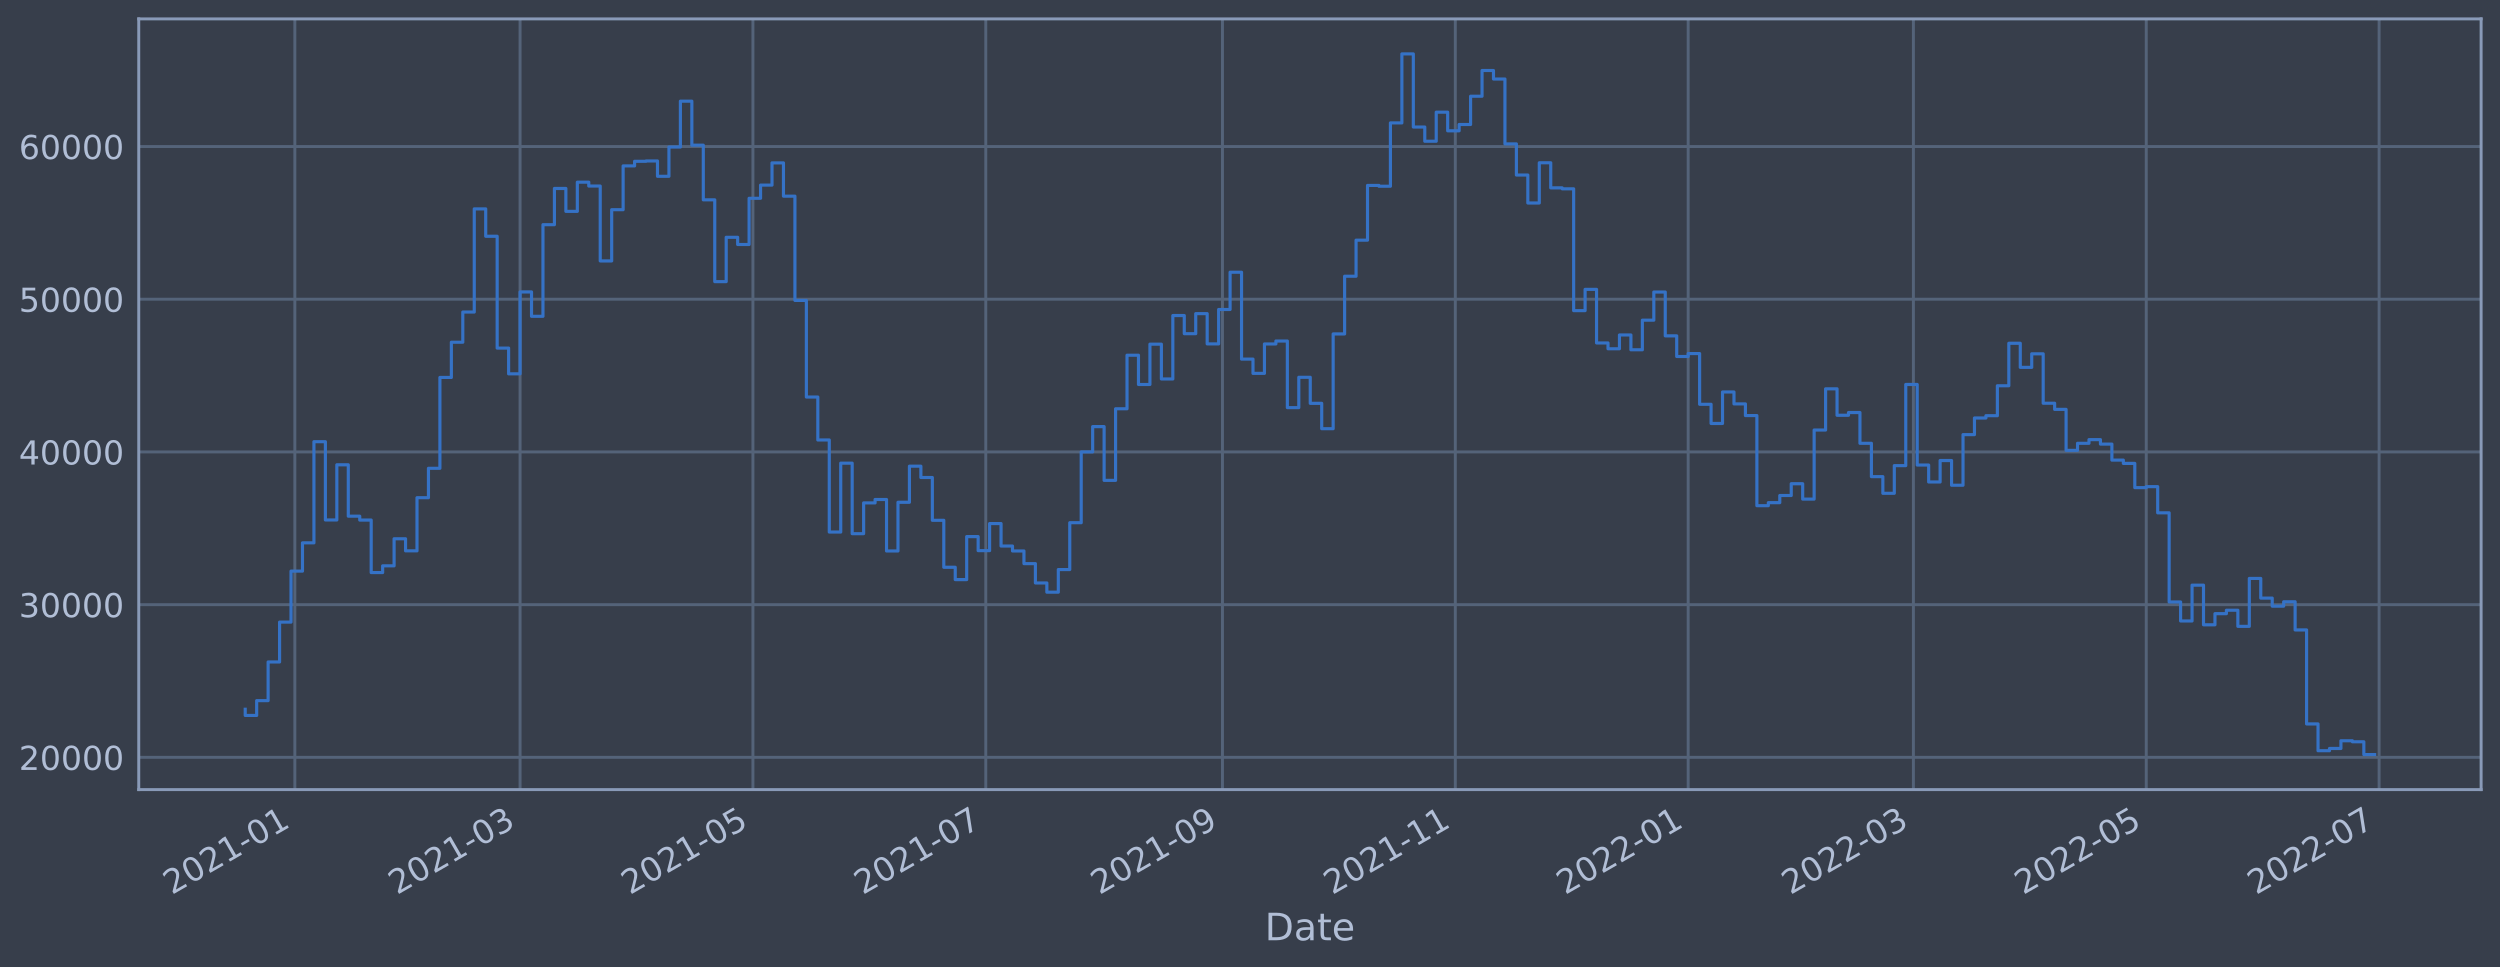
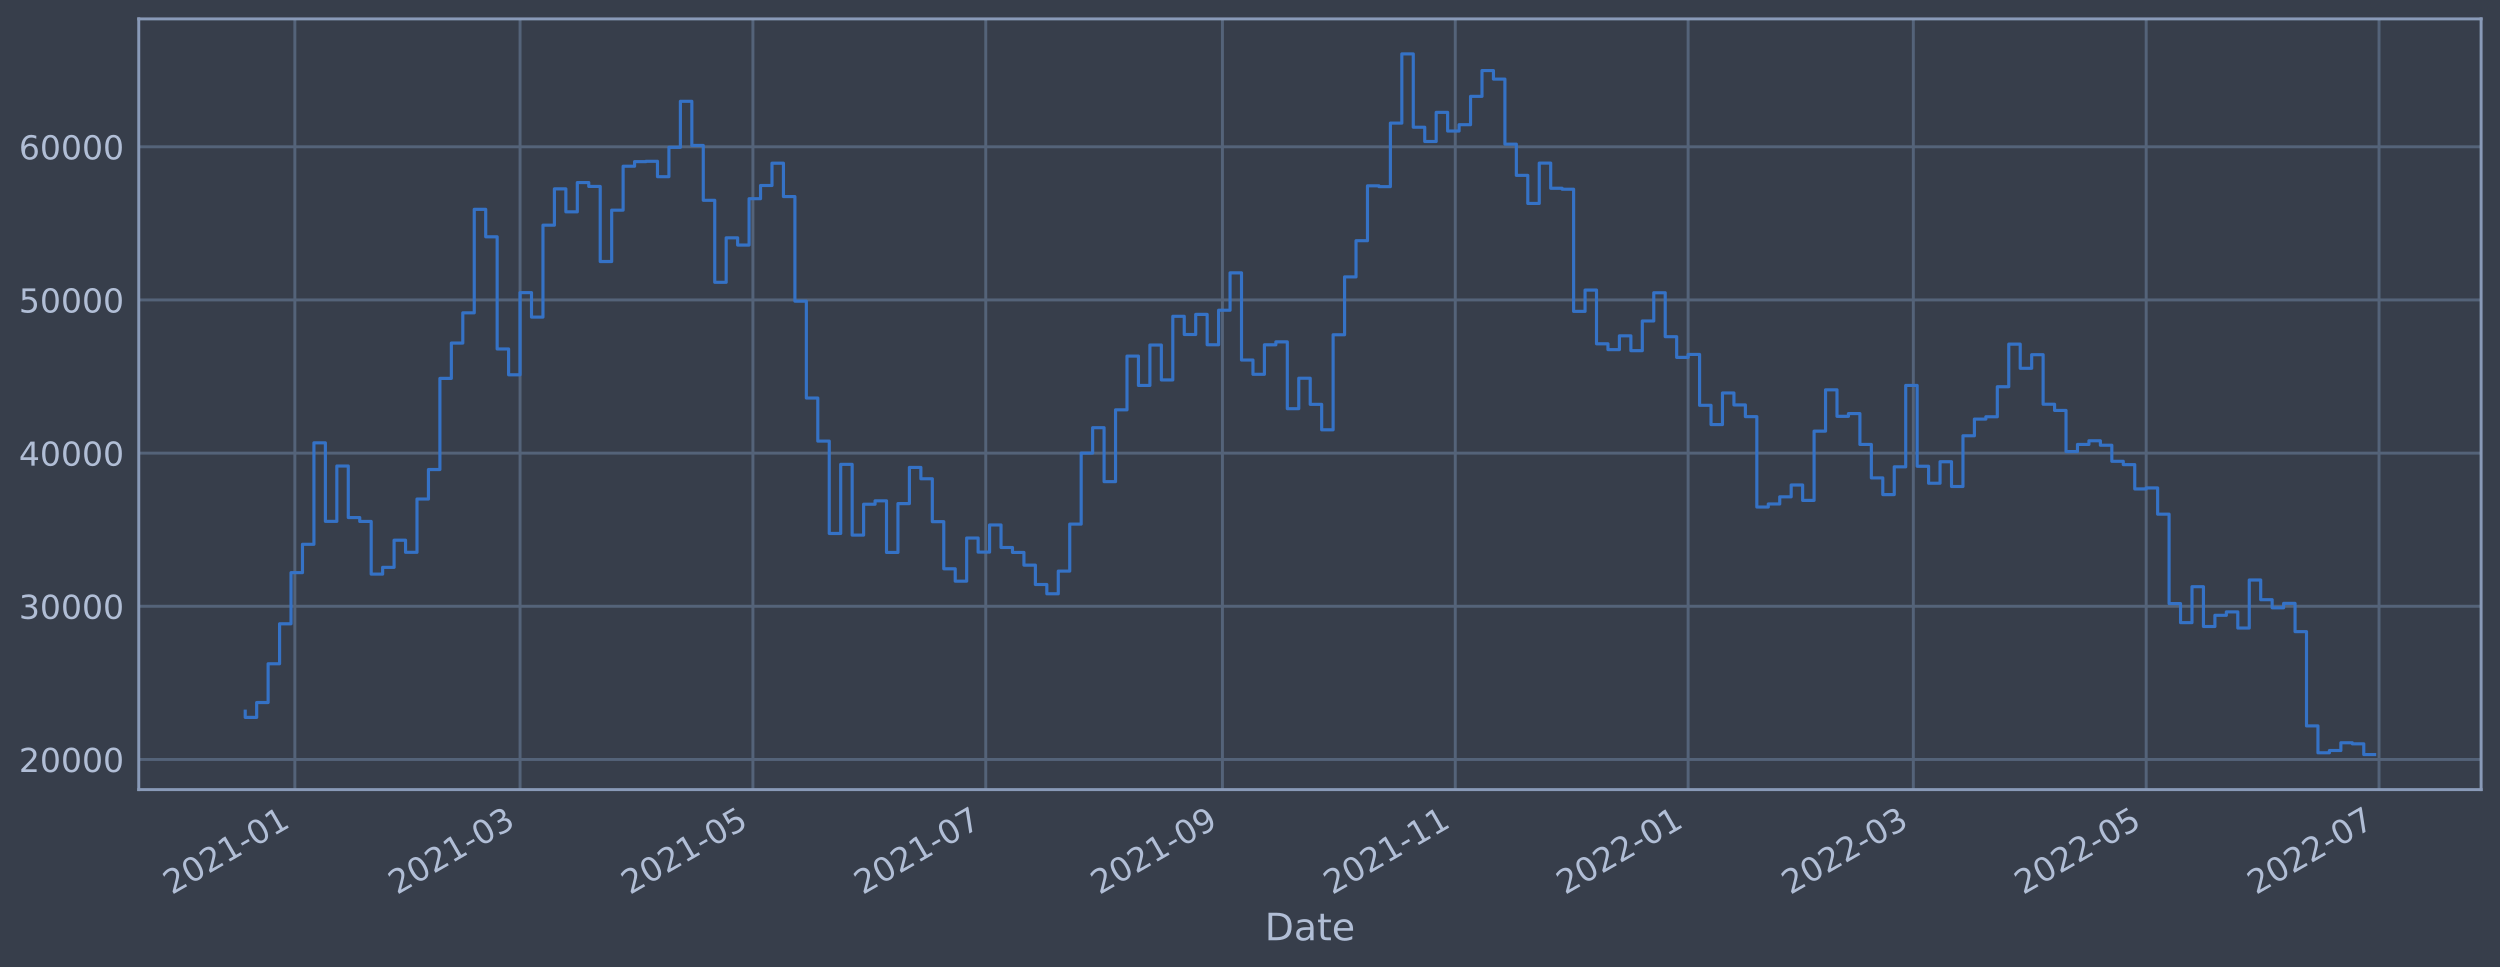
<svg xmlns="http://www.w3.org/2000/svg" xmlns:xlink="http://www.w3.org/1999/xlink" width="952.884pt" height="368.58pt" viewBox="0 0 952.884 368.58" version="1.1">
  <defs>
    <style type="text/css">*{stroke-linejoin: round; stroke-linecap: butt}</style>
  </defs>
  <g id="figure_1">
    <g id="patch_1">
      <path d="M 0 368.58  L 952.884 368.58  L 952.884 0  L 0 0  z " style="fill: #373e4b" />
    </g>
    <g id="axes_1">
      <g id="patch_2">
        <path d="M 52.884 300.96  L 945.684 300.96  L 945.684 7.2  L 52.884 7.2  z " style="fill: #373e4b" />
      </g>
      <g id="matplotlib.axis_1">
        <g id="xtick_1">
          <g id="line2d_1">
-             <path d="M 112.38 300.96  L 112.38 7.2  " clip-path="url(#p7530118e71)" style="fill: none; stroke: #546379; stroke-width: 1.12; stroke-linecap: square" />
+             <path d="M 112.38 300.96  L 112.38 7.2  " clip-path="url(#pe739f504ed)" style="fill: none; stroke: #546379; stroke-width: 1.12; stroke-linecap: square" />
          </g>
          <g id="line2d_2" />
          <g id="text_1">
-             <g style="fill: #b1bed6" transform="translate(65.47713 341.1745)rotate(-30)scale(0.126 -0.126)">
+             <g style="fill: #b1bed6" transform="translate(65.47652 341.1745)rotate(-30)scale(0.126 -0.126)">
              <defs>
                <path id="DejaVuSans-32" d="M 1228 531  L 3431 531  L 3431 0  L 469 0  L 469 531  Q 828 903 1448 1529  Q 2069 2156 2228 2338  Q 2531 2678 2651 2914  Q 2772 3150 2772 3378  Q 2772 3750 2511 3984  Q 2250 4219 1831 4219  Q 1534 4219 1204 4116  Q 875 4013 500 3803  L 500 4441  Q 881 4594 1212 4672  Q 1544 4750 1819 4750  Q 2544 4750 2975 4387  Q 3406 4025 3406 3419  Q 3406 3131 3298 2873  Q 3191 2616 2906 2266  Q 2828 2175 2409 1742  Q 1991 1309 1228 531  z " transform="scale(0.015625)" />
                <path id="DejaVuSans-30" d="M 2034 4250  Q 1547 4250 1301 3770  Q 1056 3291 1056 2328  Q 1056 1369 1301 889  Q 1547 409 2034 409  Q 2525 409 2770 889  Q 3016 1369 3016 2328  Q 3016 3291 2770 3770  Q 2525 4250 2034 4250  z M 2034 4750  Q 2819 4750 3233 4129  Q 3647 3509 3647 2328  Q 3647 1150 3233 529  Q 2819 -91 2034 -91  Q 1250 -91 836 529  Q 422 1150 422 2328  Q 422 3509 836 4129  Q 1250 4750 2034 4750  z " transform="scale(0.015625)" />
                <path id="DejaVuSans-31" d="M 794 531  L 1825 531  L 1825 4091  L 703 3866  L 703 4441  L 1819 4666  L 2450 4666  L 2450 531  L 3481 531  L 3481 0  L 794 0  L 794 531  z " transform="scale(0.015625)" />
                <path id="DejaVuSans-2d" d="M 313 2009  L 1997 2009  L 1997 1497  L 313 1497  L 313 2009  z " transform="scale(0.015625)" />
              </defs>
              <use xlink:href="#DejaVuSans-32" />
              <use xlink:href="#DejaVuSans-30" x="63.623" />
              <use xlink:href="#DejaVuSans-32" x="127.246" />
              <use xlink:href="#DejaVuSans-31" x="190.869" />
              <use xlink:href="#DejaVuSans-2d" x="254.492" />
              <use xlink:href="#DejaVuSans-30" x="290.576" />
              <use xlink:href="#DejaVuSans-31" x="354.199" />
            </g>
          </g>
        </g>
        <g id="xtick_2">
          <g id="line2d_3">
-             <path d="M 198.225 300.96  L 198.225 7.2  " clip-path="url(#p7530118e71)" style="fill: none; stroke: #546379; stroke-width: 1.12; stroke-linecap: square" />
+             <path d="M 198.221 300.96  L 198.221 7.2  " clip-path="url(#pe739f504ed)" style="fill: none; stroke: #546379; stroke-width: 1.12; stroke-linecap: square" />
          </g>
          <g id="line2d_4" />
          <g id="text_2">
-             <g style="fill: #b1bed6" transform="translate(151.3214 341.1745)rotate(-30)scale(0.126 -0.126)">
+             <g style="fill: #b1bed6" transform="translate(151.318 341.1745)rotate(-30)scale(0.126 -0.126)">
              <defs>
                <path id="DejaVuSans-33" d="M 2597 2516  Q 3050 2419 3304 2112  Q 3559 1806 3559 1356  Q 3559 666 3084 287  Q 2609 -91 1734 -91  Q 1441 -91 1130 -33  Q 819 25 488 141  L 488 750  Q 750 597 1062 519  Q 1375 441 1716 441  Q 2309 441 2620 675  Q 2931 909 2931 1356  Q 2931 1769 2642 2001  Q 2353 2234 1838 2234  L 1294 2234  L 1294 2753  L 1863 2753  Q 2328 2753 2575 2939  Q 2822 3125 2822 3475  Q 2822 3834 2567 4026  Q 2313 4219 1838 4219  Q 1578 4219 1281 4162  Q 984 4106 628 3988  L 628 4550  Q 988 4650 1302 4700  Q 1616 4750 1894 4750  Q 2613 4750 3031 4423  Q 3450 4097 3450 3541  Q 3450 3153 3228 2886  Q 3006 2619 2597 2516  z " transform="scale(0.015625)" />
              </defs>
              <use xlink:href="#DejaVuSans-32" />
              <use xlink:href="#DejaVuSans-30" x="63.623" />
              <use xlink:href="#DejaVuSans-32" x="127.246" />
              <use xlink:href="#DejaVuSans-31" x="190.869" />
              <use xlink:href="#DejaVuSans-2d" x="254.492" />
              <use xlink:href="#DejaVuSans-30" x="290.576" />
              <use xlink:href="#DejaVuSans-33" x="354.199" />
            </g>
          </g>
        </g>
        <g id="xtick_3">
          <g id="line2d_5">
-             <path d="M 286.979 300.96  L 286.979 7.2  " clip-path="url(#p7530118e71)" style="fill: none; stroke: #546379; stroke-width: 1.12; stroke-linecap: square" />
+             <path d="M 286.973 300.96  L 286.973 7.2  " clip-path="url(#pe739f504ed)" style="fill: none; stroke: #546379; stroke-width: 1.12; stroke-linecap: square" />
          </g>
          <g id="line2d_6" />
          <g id="text_3">
-             <g style="fill: #b1bed6" transform="translate(240.0756 341.1745)rotate(-30)scale(0.126 -0.126)">
+             <g style="fill: #b1bed6" transform="translate(240.0693 341.1745)rotate(-30)scale(0.126 -0.126)">
              <defs>
                <path id="DejaVuSans-35" d="M 691 4666  L 3169 4666  L 3169 4134  L 1269 4134  L 1269 2991  Q 1406 3038 1543 3061  Q 1681 3084 1819 3084  Q 2600 3084 3056 2656  Q 3513 2228 3513 1497  Q 3513 744 3044 326  Q 2575 -91 1722 -91  Q 1428 -91 1123 -41  Q 819 9 494 109  L 494 744  Q 775 591 1075 516  Q 1375 441 1709 441  Q 2250 441 2565 725  Q 2881 1009 2881 1497  Q 2881 1984 2565 2268  Q 2250 2553 1709 2553  Q 1456 2553 1204 2497  Q 953 2441 691 2322  L 691 4666  z " transform="scale(0.015625)" />
              </defs>
              <use xlink:href="#DejaVuSans-32" />
              <use xlink:href="#DejaVuSans-30" x="63.623" />
              <use xlink:href="#DejaVuSans-32" x="127.246" />
              <use xlink:href="#DejaVuSans-31" x="190.869" />
              <use xlink:href="#DejaVuSans-2d" x="254.492" />
              <use xlink:href="#DejaVuSans-30" x="290.576" />
              <use xlink:href="#DejaVuSans-35" x="354.199" />
            </g>
          </g>
        </g>
        <g id="xtick_4">
          <g id="line2d_7">
-             <path d="M 375.733 300.96  L 375.733 7.2  " clip-path="url(#p7530118e71)" style="fill: none; stroke: #546379; stroke-width: 1.12; stroke-linecap: square" />
+             <path d="M 375.724 300.96  L 375.724 7.2  " clip-path="url(#pe739f504ed)" style="fill: none; stroke: #546379; stroke-width: 1.12; stroke-linecap: square" />
          </g>
          <g id="line2d_8" />
          <g id="text_4">
-             <g style="fill: #b1bed6" transform="translate(328.8298 341.1745)rotate(-30)scale(0.126 -0.126)">
+             <g style="fill: #b1bed6" transform="translate(328.8207 341.1745)rotate(-30)scale(0.126 -0.126)">
              <defs>
                <path id="DejaVuSans-37" d="M 525 4666  L 3525 4666  L 3525 4397  L 1831 0  L 1172 0  L 2766 4134  L 525 4134  L 525 4666  z " transform="scale(0.015625)" />
              </defs>
              <use xlink:href="#DejaVuSans-32" />
              <use xlink:href="#DejaVuSans-30" x="63.623" />
              <use xlink:href="#DejaVuSans-32" x="127.246" />
              <use xlink:href="#DejaVuSans-31" x="190.869" />
              <use xlink:href="#DejaVuSans-2d" x="254.492" />
              <use xlink:href="#DejaVuSans-30" x="290.576" />
              <use xlink:href="#DejaVuSans-37" x="354.199" />
            </g>
          </g>
        </g>
        <g id="xtick_5">
          <g id="line2d_9">
-             <path d="M 465.942 300.96  L 465.942 7.2  " clip-path="url(#p7530118e71)" style="fill: none; stroke: #546379; stroke-width: 1.12; stroke-linecap: square" />
+             <path d="M 465.93 300.96  L 465.93 7.2  " clip-path="url(#pe739f504ed)" style="fill: none; stroke: #546379; stroke-width: 1.12; stroke-linecap: square" />
          </g>
          <g id="line2d_10" />
          <g id="text_5">
-             <g style="fill: #b1bed6" transform="translate(419.039 341.1745)rotate(-30)scale(0.126 -0.126)">
+             <g style="fill: #b1bed6" transform="translate(419.027 341.1745)rotate(-30)scale(0.126 -0.126)">
              <defs>
                <path id="DejaVuSans-39" d="M 703 97  L 703 672  Q 941 559 1184 500  Q 1428 441 1663 441  Q 2288 441 2617 861  Q 2947 1281 2994 2138  Q 2813 1869 2534 1725  Q 2256 1581 1919 1581  Q 1219 1581 811 2004  Q 403 2428 403 3163  Q 403 3881 828 4315  Q 1253 4750 1959 4750  Q 2769 4750 3195 4129  Q 3622 3509 3622 2328  Q 3622 1225 3098 567  Q 2575 -91 1691 -91  Q 1453 -91 1209 -44  Q 966 3 703 97  z M 1959 2075  Q 2384 2075 2632 2365  Q 2881 2656 2881 3163  Q 2881 3666 2632 3958  Q 2384 4250 1959 4250  Q 1534 4250 1286 3958  Q 1038 3666 1038 3163  Q 1038 2656 1286 2365  Q 1534 2075 1959 2075  z " transform="scale(0.015625)" />
              </defs>
              <use xlink:href="#DejaVuSans-32" />
              <use xlink:href="#DejaVuSans-30" x="63.623" />
              <use xlink:href="#DejaVuSans-32" x="127.246" />
              <use xlink:href="#DejaVuSans-31" x="190.869" />
              <use xlink:href="#DejaVuSans-2d" x="254.492" />
              <use xlink:href="#DejaVuSans-30" x="290.576" />
              <use xlink:href="#DejaVuSans-39" x="354.199" />
            </g>
          </g>
        </g>
        <g id="xtick_6">
          <g id="line2d_11">
-             <path d="M 554.697 300.96  L 554.697 7.2  " clip-path="url(#p7530118e71)" style="fill: none; stroke: #546379; stroke-width: 1.12; stroke-linecap: square" />
+             <path d="M 554.682 300.96  L 554.682 7.2  " clip-path="url(#pe739f504ed)" style="fill: none; stroke: #546379; stroke-width: 1.12; stroke-linecap: square" />
          </g>
          <g id="line2d_12" />
          <g id="text_6">
-             <g style="fill: #b1bed6" transform="translate(507.7933 341.1745)rotate(-30)scale(0.126 -0.126)">
+             <g style="fill: #b1bed6" transform="translate(507.7783 341.1745)rotate(-30)scale(0.126 -0.126)">
              <use xlink:href="#DejaVuSans-32" />
              <use xlink:href="#DejaVuSans-30" x="63.623" />
              <use xlink:href="#DejaVuSans-32" x="127.246" />
              <use xlink:href="#DejaVuSans-31" x="190.869" />
              <use xlink:href="#DejaVuSans-2d" x="254.492" />
              <use xlink:href="#DejaVuSans-31" x="290.576" />
              <use xlink:href="#DejaVuSans-31" x="354.199" />
            </g>
          </g>
        </g>
        <g id="xtick_7">
          <g id="line2d_13">
-             <path d="M 643.451 300.96  L 643.451 7.2  " clip-path="url(#p7530118e71)" style="fill: none; stroke: #546379; stroke-width: 1.12; stroke-linecap: square" />
+             <path d="M 643.433 300.96  L 643.433 7.2  " clip-path="url(#pe739f504ed)" style="fill: none; stroke: #546379; stroke-width: 1.12; stroke-linecap: square" />
          </g>
          <g id="line2d_14" />
          <g id="text_7">
-             <g style="fill: #b1bed6" transform="translate(596.5475 341.1745)rotate(-30)scale(0.126 -0.126)">
+             <g style="fill: #b1bed6" transform="translate(596.5297 341.1745)rotate(-30)scale(0.126 -0.126)">
              <use xlink:href="#DejaVuSans-32" />
              <use xlink:href="#DejaVuSans-30" x="63.623" />
              <use xlink:href="#DejaVuSans-32" x="127.246" />
              <use xlink:href="#DejaVuSans-32" x="190.869" />
              <use xlink:href="#DejaVuSans-2d" x="254.492" />
              <use xlink:href="#DejaVuSans-30" x="290.576" />
              <use xlink:href="#DejaVuSans-31" x="354.199" />
            </g>
          </g>
        </g>
        <g id="xtick_8">
          <g id="line2d_15">
-             <path d="M 729.295 300.96  L 729.295 7.2  " clip-path="url(#p7530118e71)" style="fill: none; stroke: #546379; stroke-width: 1.12; stroke-linecap: square" />
+             <path d="M 729.274 300.96  L 729.274 7.2  " clip-path="url(#pe739f504ed)" style="fill: none; stroke: #546379; stroke-width: 1.12; stroke-linecap: square" />
          </g>
          <g id="line2d_16" />
          <g id="text_8">
-             <g style="fill: #b1bed6" transform="translate(682.3917 341.1745)rotate(-30)scale(0.126 -0.126)">
+             <g style="fill: #b1bed6" transform="translate(682.3712 341.1745)rotate(-30)scale(0.126 -0.126)">
              <use xlink:href="#DejaVuSans-32" />
              <use xlink:href="#DejaVuSans-30" x="63.623" />
              <use xlink:href="#DejaVuSans-32" x="127.246" />
              <use xlink:href="#DejaVuSans-32" x="190.869" />
              <use xlink:href="#DejaVuSans-2d" x="254.492" />
              <use xlink:href="#DejaVuSans-30" x="290.576" />
              <use xlink:href="#DejaVuSans-33" x="354.199" />
            </g>
          </g>
        </g>
        <g id="xtick_9">
          <g id="line2d_17">
-             <path d="M 818.049 300.96  L 818.049 7.2  " clip-path="url(#p7530118e71)" style="fill: none; stroke: #546379; stroke-width: 1.12; stroke-linecap: square" />
+             <path d="M 818.026 300.96  L 818.026 7.2  " clip-path="url(#pe739f504ed)" style="fill: none; stroke: #546379; stroke-width: 1.12; stroke-linecap: square" />
          </g>
          <g id="line2d_18" />
          <g id="text_9">
-             <g style="fill: #b1bed6" transform="translate(771.146 341.1745)rotate(-30)scale(0.126 -0.126)">
+             <g style="fill: #b1bed6" transform="translate(771.1225 341.1745)rotate(-30)scale(0.126 -0.126)">
              <use xlink:href="#DejaVuSans-32" />
              <use xlink:href="#DejaVuSans-30" x="63.623" />
              <use xlink:href="#DejaVuSans-32" x="127.246" />
              <use xlink:href="#DejaVuSans-32" x="190.869" />
              <use xlink:href="#DejaVuSans-2d" x="254.492" />
              <use xlink:href="#DejaVuSans-30" x="290.576" />
              <use xlink:href="#DejaVuSans-35" x="354.199" />
            </g>
          </g>
        </g>
        <g id="xtick_10">
          <g id="line2d_19">
-             <path d="M 906.803 300.96  L 906.803 7.2  " clip-path="url(#p7530118e71)" style="fill: none; stroke: #546379; stroke-width: 1.12; stroke-linecap: square" />
+             <path d="M 906.777 300.96  L 906.777 7.2  " clip-path="url(#pe739f504ed)" style="fill: none; stroke: #546379; stroke-width: 1.12; stroke-linecap: square" />
          </g>
          <g id="line2d_20" />
          <g id="text_10">
-             <g style="fill: #b1bed6" transform="translate(859.9002 341.1745)rotate(-30)scale(0.126 -0.126)">
+             <g style="fill: #b1bed6" transform="translate(859.8739 341.1745)rotate(-30)scale(0.126 -0.126)">
              <use xlink:href="#DejaVuSans-32" />
              <use xlink:href="#DejaVuSans-30" x="63.623" />
              <use xlink:href="#DejaVuSans-32" x="127.246" />
              <use xlink:href="#DejaVuSans-32" x="190.869" />
              <use xlink:href="#DejaVuSans-2d" x="254.492" />
              <use xlink:href="#DejaVuSans-30" x="290.576" />
              <use xlink:href="#DejaVuSans-37" x="354.199" />
            </g>
          </g>
        </g>
        <g id="text_11">
          <g style="fill: #b1bed6" transform="translate(482.0746 358.3856)scale(0.144 -0.144)">
            <defs>
              <path id="DejaVuSans-44" d="M 1259 4147  L 1259 519  L 2022 519  Q 2988 519 3436 956  Q 3884 1394 3884 2338  Q 3884 3275 3436 3711  Q 2988 4147 2022 4147  L 1259 4147  z M 628 4666  L 1925 4666  Q 3281 4666 3915 4102  Q 4550 3538 4550 2338  Q 4550 1131 3912 565  Q 3275 0 1925 0  L 628 0  L 628 4666  z " transform="scale(0.015625)" />
              <path id="DejaVuSans-61" d="M 2194 1759  Q 1497 1759 1228 1600  Q 959 1441 959 1056  Q 959 750 1161 570  Q 1363 391 1709 391  Q 2188 391 2477 730  Q 2766 1069 2766 1631  L 2766 1759  L 2194 1759  z M 3341 1997  L 3341 0  L 2766 0  L 2766 531  Q 2569 213 2275 61  Q 1981 -91 1556 -91  Q 1019 -91 701 211  Q 384 513 384 1019  Q 384 1609 779 1909  Q 1175 2209 1959 2209  L 2766 2209  L 2766 2266  Q 2766 2663 2505 2880  Q 2244 3097 1772 3097  Q 1472 3097 1187 3025  Q 903 2953 641 2809  L 641 3341  Q 956 3463 1253 3523  Q 1550 3584 1831 3584  Q 2591 3584 2966 3190  Q 3341 2797 3341 1997  z " transform="scale(0.015625)" />
              <path id="DejaVuSans-74" d="M 1172 4494  L 1172 3500  L 2356 3500  L 2356 3053  L 1172 3053  L 1172 1153  Q 1172 725 1289 603  Q 1406 481 1766 481  L 2356 481  L 2356 0  L 1766 0  Q 1100 0 847 248  Q 594 497 594 1153  L 594 3053  L 172 3053  L 172 3500  L 594 3500  L 594 4494  L 1172 4494  z " transform="scale(0.015625)" />
              <path id="DejaVuSans-65" d="M 3597 1894  L 3597 1613  L 953 1613  Q 991 1019 1311 708  Q 1631 397 2203 397  Q 2534 397 2845 478  Q 3156 559 3463 722  L 3463 178  Q 3153 47 2828 -22  Q 2503 -91 2169 -91  Q 1331 -91 842 396  Q 353 884 353 1716  Q 353 2575 817 3079  Q 1281 3584 2069 3584  Q 2775 3584 3186 3129  Q 3597 2675 3597 1894  z M 3022 2063  Q 3016 2534 2758 2815  Q 2500 3097 2075 3097  Q 1594 3097 1305 2825  Q 1016 2553 972 2059  L 3022 2063  z " transform="scale(0.015625)" />
            </defs>
            <use xlink:href="#DejaVuSans-44" />
            <use xlink:href="#DejaVuSans-61" x="77.002" />
            <use xlink:href="#DejaVuSans-74" x="138.281" />
            <use xlink:href="#DejaVuSans-65" x="177.49" />
          </g>
        </g>
      </g>
      <g id="matplotlib.axis_2">
        <g id="ytick_1">
          <g id="line2d_21">
-             <path d="M 52.884 288.671  L 945.684 288.671  " clip-path="url(#p7530118e71)" style="fill: none; stroke: #546379; stroke-width: 1.12; stroke-linecap: square" />
+             <path d="M 52.884 289.465  L 945.684 289.465  " clip-path="url(#pe739f504ed)" style="fill: none; stroke: #546379; stroke-width: 1.12; stroke-linecap: square" />
          </g>
          <g id="line2d_22" />
          <g id="text_12">
-             <g style="fill: #b1bed6" transform="translate(7.2 293.4585)scale(0.126 -0.126)">
+             <g style="fill: #b1bed6" transform="translate(7.2 294.2518)scale(0.126 -0.126)">
              <use xlink:href="#DejaVuSans-32" />
              <use xlink:href="#DejaVuSans-30" x="63.623" />
              <use xlink:href="#DejaVuSans-30" x="127.246" />
              <use xlink:href="#DejaVuSans-30" x="190.869" />
              <use xlink:href="#DejaVuSans-30" x="254.492" />
            </g>
          </g>
        </g>
        <g id="ytick_2">
          <g id="line2d_23">
-             <path d="M 52.884 230.465  L 945.684 230.465  " clip-path="url(#p7530118e71)" style="fill: none; stroke: #546379; stroke-width: 1.12; stroke-linecap: square" />
+             <path d="M 52.884 231.086  L 945.684 231.086  " clip-path="url(#pe739f504ed)" style="fill: none; stroke: #546379; stroke-width: 1.12; stroke-linecap: square" />
          </g>
          <g id="line2d_24" />
          <g id="text_13">
-             <g style="fill: #b1bed6" transform="translate(7.2 235.2522)scale(0.126 -0.126)">
+             <g style="fill: #b1bed6" transform="translate(7.2 235.8733)scale(0.126 -0.126)">
              <use xlink:href="#DejaVuSans-33" />
              <use xlink:href="#DejaVuSans-30" x="63.623" />
              <use xlink:href="#DejaVuSans-30" x="127.246" />
              <use xlink:href="#DejaVuSans-30" x="190.869" />
              <use xlink:href="#DejaVuSans-30" x="254.492" />
            </g>
          </g>
        </g>
        <g id="ytick_3">
          <g id="line2d_25">
-             <path d="M 52.884 172.259  L 945.684 172.259  " clip-path="url(#p7530118e71)" style="fill: none; stroke: #546379; stroke-width: 1.12; stroke-linecap: square" />
+             <path d="M 52.884 172.708  L 945.684 172.708  " clip-path="url(#pe739f504ed)" style="fill: none; stroke: #546379; stroke-width: 1.12; stroke-linecap: square" />
          </g>
          <g id="line2d_26" />
          <g id="text_14">
-             <g style="fill: #b1bed6" transform="translate(7.2 177.046)scale(0.126 -0.126)">
+             <g style="fill: #b1bed6" transform="translate(7.2 177.4948)scale(0.126 -0.126)">
              <defs>
                <path id="DejaVuSans-34" d="M 2419 4116  L 825 1625  L 2419 1625  L 2419 4116  z M 2253 4666  L 3047 4666  L 3047 1625  L 3713 1625  L 3713 1100  L 3047 1100  L 3047 0  L 2419 0  L 2419 1100  L 313 1100  L 313 1709  L 2253 4666  z " transform="scale(0.015625)" />
              </defs>
              <use xlink:href="#DejaVuSans-34" />
              <use xlink:href="#DejaVuSans-30" x="63.623" />
              <use xlink:href="#DejaVuSans-30" x="127.246" />
              <use xlink:href="#DejaVuSans-30" x="190.869" />
              <use xlink:href="#DejaVuSans-30" x="254.492" />
            </g>
          </g>
        </g>
        <g id="ytick_4">
          <g id="line2d_27">
-             <path d="M 52.884 114.053  L 945.684 114.053  " clip-path="url(#p7530118e71)" style="fill: none; stroke: #546379; stroke-width: 1.12; stroke-linecap: square" />
+             <path d="M 52.884 114.329  L 945.684 114.329  " clip-path="url(#pe739f504ed)" style="fill: none; stroke: #546379; stroke-width: 1.12; stroke-linecap: square" />
          </g>
          <g id="line2d_28" />
          <g id="text_15">
-             <g style="fill: #b1bed6" transform="translate(7.2 118.8397)scale(0.126 -0.126)">
+             <g style="fill: #b1bed6" transform="translate(7.2 119.1163)scale(0.126 -0.126)">
              <use xlink:href="#DejaVuSans-35" />
              <use xlink:href="#DejaVuSans-30" x="63.623" />
              <use xlink:href="#DejaVuSans-30" x="127.246" />
              <use xlink:href="#DejaVuSans-30" x="190.869" />
              <use xlink:href="#DejaVuSans-30" x="254.492" />
            </g>
          </g>
        </g>
        <g id="ytick_5">
          <g id="line2d_29">
-             <path d="M 52.884 55.846  L 945.684 55.846  " clip-path="url(#p7530118e71)" style="fill: none; stroke: #546379; stroke-width: 1.12; stroke-linecap: square" />
+             <path d="M 52.884 55.951  L 945.684 55.951  " clip-path="url(#pe739f504ed)" style="fill: none; stroke: #546379; stroke-width: 1.12; stroke-linecap: square" />
          </g>
          <g id="line2d_30" />
          <g id="text_16">
-             <g style="fill: #b1bed6" transform="translate(7.2 60.63345)scale(0.126 -0.126)">
+             <g style="fill: #b1bed6" transform="translate(7.2 60.73788)scale(0.126 -0.126)">
              <defs>
                <path id="DejaVuSans-36" d="M 2113 2584  Q 1688 2584 1439 2293  Q 1191 2003 1191 1497  Q 1191 994 1439 701  Q 1688 409 2113 409  Q 2538 409 2786 701  Q 3034 994 3034 1497  Q 3034 2003 2786 2293  Q 2538 2584 2113 2584  z M 3366 4563  L 3366 3988  Q 3128 4100 2886 4159  Q 2644 4219 2406 4219  Q 1781 4219 1451 3797  Q 1122 3375 1075 2522  Q 1259 2794 1537 2939  Q 1816 3084 2150 3084  Q 2853 3084 3261 2657  Q 3669 2231 3669 1497  Q 3669 778 3244 343  Q 2819 -91 2113 -91  Q 1303 -91 875 529  Q 447 1150 447 2328  Q 447 3434 972 4092  Q 1497 4750 2381 4750  Q 2619 4750 2861 4703  Q 3103 4656 3366 4563  z " transform="scale(0.015625)" />
              </defs>
              <use xlink:href="#DejaVuSans-36" />
              <use xlink:href="#DejaVuSans-30" x="63.623" />
              <use xlink:href="#DejaVuSans-30" x="127.246" />
              <use xlink:href="#DejaVuSans-30" x="190.869" />
              <use xlink:href="#DejaVuSans-30" x="254.492" />
            </g>
          </g>
        </g>
      </g>
      <g id="line2d_31">
-         <path d="M 93.466 270.332  L 93.466 272.691  L 97.831 272.691  L 97.831 267.045  L 102.195 267.045  L 102.195 252.312  L 106.56 252.312  L 106.56 237.121  L 110.925 237.121  L 110.925 217.686  L 115.29 217.686  L 115.29 206.911  L 119.655 206.911  L 119.655 168.358  L 124.02 168.358  L 124.02 198.19  L 128.385 198.19  L 128.385 177.157  L 132.75 177.157  L 132.75 196.746  L 137.115 196.746  L 137.115 198.225  L 141.48 198.225  L 141.48 218.243  L 145.845 218.243  L 145.845 215.67  L 150.21 215.67  L 150.21 205.353  L 154.575 205.353  L 154.575 209.96  L 158.94 209.96  L 158.94 189.709  L 163.305 189.709  L 163.305 178.498  L 167.67 178.498  L 167.67 143.865  L 172.035 143.865  L 172.035 130.437  L 176.4 130.437  L 176.4 118.941  L 180.765 118.941  L 180.765 79.615  L 185.13 79.615  L 185.13 90.052  L 189.495 90.052  L 189.495 132.676  L 193.86 132.676  L 193.86 142.493  L 198.225 142.493  L 198.225 111.272  L 202.59 111.272  L 202.59 120.563  L 206.955 120.563  L 206.955 85.639  L 211.32 85.639  L 211.32 71.834  L 215.685 71.834  L 215.685 80.557  L 220.049 80.557  L 220.049 69.432  L 224.414 69.432  L 224.414 70.915  L 228.779 70.915  L 228.779 99.453  L 233.144 99.453  L 233.144 79.921  L 237.509 79.921  L 237.509 63.238  L 241.874 63.238  L 241.874 61.485  L 246.239 61.485  L 246.239 61.352  L 250.604 61.352  L 250.604 67.205  L 254.969 67.205  L 254.969 56.051  L 259.334 56.051  L 259.334 38.564  L 263.699 38.564  L 263.699 55.34  L 268.064 55.34  L 268.064 76.173  L 272.429 76.173  L 272.429 107.341  L 276.794 107.341  L 276.794 90.441  L 281.159 90.441  L 281.159 93.191  L 285.524 93.191  L 285.524 75.576  L 289.889 75.576  L 289.889 70.554  L 294.254 70.554  L 294.254 62.081  L 298.619 62.081  L 298.619 74.763  L 302.984 74.763  L 302.984 114.504  L 307.349 114.504  L 307.349 151.327  L 311.714 151.327  L 311.714 167.694  L 316.079 167.694  L 316.079 202.791  L 320.444 202.791  L 320.444 176.531  L 324.809 176.531  L 324.809 203.413  L 329.174 203.413  L 329.174 191.684  L 333.538 191.684  L 333.538 190.387  L 337.903 190.387  L 337.903 210.006  L 342.268 210.006  L 342.268 191.44  L 346.633 191.44  L 346.633 177.691  L 350.998 177.691  L 350.998 182.009  L 355.363 182.009  L 355.363 198.311  L 359.728 198.311  L 359.728 216.219  L 364.093 216.219  L 364.093 220.916  L 368.458 220.916  L 368.458 204.525  L 372.823 204.525  L 372.823 209.878  L 377.188 209.878  L 377.188 199.562  L 381.553 199.562  L 381.553 208.12  L 385.918 208.12  L 385.918 210.002  L 390.283 210.002  L 390.283 214.828  L 394.648 214.828  L 394.648 222.193  L 399.013 222.193  L 399.013 225.716  L 403.378 225.716  L 403.378 217.09  L 407.743 217.09  L 407.743 199.236  L 412.108 199.236  L 412.108 172.244  L 416.473 172.244  L 416.473 162.602  L 420.838 162.602  L 420.838 183.097  L 425.203 183.097  L 425.203 155.81  L 429.568 155.81  L 429.568 135.394  L 433.933 135.394  L 433.933 146.545  L 438.298 146.545  L 438.298 131.186  L 442.663 131.186  L 442.663 144.449  L 447.027 144.449  L 447.027 120.269  L 451.392 120.269  L 451.392 127.181  L 455.757 127.181  L 455.757 119.542  L 460.122 119.542  L 460.122 131.079  L 464.487 131.079  L 464.487 117.958  L 468.852 117.958  L 468.852 103.756  L 473.217 103.756  L 473.217 136.879  L 477.582 136.879  L 477.582 142.313  L 481.947 142.313  L 481.947 131.095  L 486.312 131.095  L 486.312 129.98  L 490.677 129.98  L 490.677 155.37  L 495.042 155.37  L 495.042 143.802  L 499.407 143.802  L 499.407 153.734  L 503.772 153.734  L 503.772 163.398  L 508.137 163.398  L 508.137 127.282  L 512.502 127.282  L 512.502 105.288  L 516.867 105.288  L 516.867 91.543  L 521.232 91.543  L 521.232 70.677  L 525.597 70.677  L 525.597 70.993  L 529.962 70.993  L 529.962 46.847  L 534.327 46.847  L 534.327 20.553  L 538.692 20.553  L 538.692 48.412  L 543.057 48.412  L 543.057 53.837  L 547.422 53.837  L 547.422 42.755  L 551.787 42.755  L 551.787 49.854  L 556.152 49.854  L 556.152 47.454  L 560.516 47.454  L 560.516 36.678  L 564.881 36.678  L 564.881 26.879  L 569.246 26.879  L 569.246 30.114  L 573.611 30.114  L 573.611 54.844  L 577.976 54.844  L 577.976 66.713  L 582.341 66.713  L 582.341 77.374  L 586.706 77.374  L 586.706 62.043  L 591.071 62.043  L 591.071 71.607  L 595.436 71.607  L 595.436 71.971  L 599.801 71.971  L 599.801 118.396  L 604.166 118.396  L 604.166 110.296  L 608.531 110.296  L 608.531 130.714  L 612.896 130.714  L 612.896 132.928  L 617.261 132.928  L 617.261 127.682  L 621.626 127.682  L 621.626 133.323  L 625.991 133.323  L 625.991 122.037  L 630.356 122.037  L 630.356 111.312  L 634.721 111.312  L 634.721 128.015  L 639.086 128.015  L 639.086 135.883  L 643.451 135.883  L 643.451 134.763  L 647.816 134.763  L 647.816 154.095  L 652.181 154.095  L 652.181 161.407  L 656.546 161.407  L 656.546 149.407  L 660.911 149.407  L 660.911 153.944  L 665.276 153.944  L 665.276 158.397  L 669.641 158.397  L 669.641 192.743  L 674.005 192.743  L 674.005 191.59  L 678.37 191.59  L 678.37 188.866  L 682.735 188.866  L 682.735 184.374  L 687.1 184.374  L 687.1 190.229  L 691.465 190.229  L 691.465 163.904  L 695.83 163.904  L 695.83 148.201  L 700.195 148.201  L 700.195 158.282  L 704.56 158.282  L 704.56 157.236  L 708.925 157.236  L 708.925 168.966  L 713.29 168.966  L 713.29 181.675  L 717.655 181.675  L 717.655 188.024  L 722.02 188.024  L 722.02 177.475  L 726.385 177.475  L 726.385 146.539  L 730.75 146.539  L 730.75 177.257  L 735.115 177.257  L 735.115 183.711  L 739.48 183.711  L 739.48 175.531  L 743.845 175.531  L 743.845 184.946  L 748.21 184.946  L 748.21 165.664  L 752.575 165.664  L 752.575 159.324  L 756.94 159.324  L 756.94 158.449  L 761.305 158.449  L 761.305 147.03  L 765.67 147.03  L 765.67 130.84  L 770.035 130.84  L 770.035 140.017  L 774.4 140.017  L 774.4 134.858  L 778.765 134.858  L 778.765 153.69  L 783.13 153.69  L 783.13 156.033  L 787.495 156.033  L 787.495 171.664  L 791.859 171.664  L 791.859 168.963  L 796.224 168.963  L 796.224 167.569  L 800.589 167.569  L 800.589 169.267  L 804.954 169.267  L 804.954 175.37  L 809.319 175.37  L 809.319 176.629  L 813.684 176.629  L 813.684 185.872  L 818.049 185.872  L 818.049 185.488  L 822.414 185.488  L 822.414 195.466  L 826.779 195.466  L 826.779 229.442  L 831.144 229.442  L 831.144 236.687  L 835.509 236.687  L 835.509 223.03  L 839.874 223.03  L 839.874 238.143  L 844.239 238.143  L 844.239 233.9  L 848.604 233.9  L 848.604 232.592  L 852.969 232.592  L 852.969 238.737  L 857.334 238.737  L 857.334 220.479  L 861.699 220.479  L 861.699 227.963  L 866.064 227.963  L 866.064 231.039  L 870.429 231.039  L 870.429 229.364  L 874.794 229.364  L 874.794 240.101  L 879.159 240.101  L 879.159 275.928  L 883.524 275.928  L 883.524 286.141  L 887.889 286.141  L 887.889 285.282  L 892.254 285.282  L 892.254 282.337  L 896.619 282.337  L 896.619 282.734  L 900.984 282.734  L 900.984 287.607  L 905.102 287.607  L 905.102 287.607  " clip-path="url(#p7530118e71)" style="fill: none; stroke: #3572c6; stroke-width: 1.2; stroke-linecap: square" />
+         <path d="M 93.466 271.071  L 93.466 273.437  L 97.83 273.437  L 97.83 267.774  L 102.195 267.774  L 102.195 252.998  L 106.56 252.998  L 106.56 237.761  L 110.925 237.761  L 110.925 218.27  L 115.29 218.27  L 115.29 207.462  L 119.654 207.462  L 119.654 168.795  L 124.019 168.795  L 124.019 198.716  L 128.384 198.716  L 128.384 177.621  L 132.749 177.621  L 132.749 197.268  L 137.114 197.268  L 137.114 198.751  L 141.479 198.751  L 141.479 218.828  L 145.843 218.828  L 145.843 216.248  L 150.208 216.248  L 150.208 205.9  L 154.573 205.9  L 154.573 210.52  L 158.938 210.52  L 158.938 190.209  L 163.303 190.209  L 163.303 178.965  L 167.668 178.965  L 167.668 144.23  L 172.032 144.23  L 172.032 130.762  L 176.397 130.762  L 176.397 119.233  L 180.762 119.233  L 180.762 79.79  L 185.127 79.79  L 185.127 90.258  L 189.492 90.258  L 189.492 133.008  L 193.856 133.008  L 193.856 142.854  L 198.221 142.854  L 198.221 111.541  L 202.586 111.541  L 202.586 120.858  L 206.951 120.858  L 206.951 85.832  L 211.316 85.832  L 211.316 71.986  L 215.681 71.986  L 215.681 80.734  L 220.045 80.734  L 220.045 69.577  L 224.41 69.577  L 224.41 71.064  L 228.775 71.064  L 228.775 99.687  L 233.14 99.687  L 233.14 80.097  L 237.505 80.097  L 237.505 63.364  L 241.869 63.364  L 241.869 61.606  L 246.234 61.606  L 246.234 61.473  L 250.599 61.473  L 250.599 67.343  L 254.964 67.343  L 254.964 56.156  L 259.329 56.156  L 259.329 38.618  L 263.694 38.618  L 263.694 55.442  L 268.058 55.442  L 268.058 76.337  L 272.423 76.337  L 272.423 107.598  L 276.788 107.598  L 276.788 90.647  L 281.153 90.647  L 281.153 93.406  L 285.518 93.406  L 285.518 75.738  L 289.882 75.738  L 289.882 70.702  L 294.247 70.702  L 294.247 62.204  L 298.612 62.204  L 298.612 74.924  L 302.977 74.924  L 302.977 114.782  L 307.342 114.782  L 307.342 151.714  L 311.707 151.714  L 311.707 168.129  L 316.071 168.129  L 316.071 203.33  L 320.436 203.33  L 320.436 176.993  L 324.801 176.993  L 324.801 203.954  L 329.166 203.954  L 329.166 192.191  L 333.531 192.191  L 333.531 190.89  L 337.896 190.89  L 337.896 210.567  L 342.26 210.567  L 342.26 191.946  L 346.625 191.946  L 346.625 178.156  L 350.99 178.156  L 350.99 182.487  L 355.355 182.487  L 355.355 198.837  L 359.72 198.837  L 359.72 216.798  L 364.084 216.798  L 364.084 221.509  L 368.449 221.509  L 368.449 205.069  L 372.814 205.069  L 372.814 210.439  L 377.179 210.439  L 377.179 200.091  L 381.544 200.091  L 381.544 208.675  L 385.909 208.675  L 385.909 210.563  L 390.273 210.563  L 390.273 215.403  L 394.638 215.403  L 394.638 222.789  L 399.003 222.789  L 399.003 226.323  L 403.368 226.323  L 403.368 217.672  L 407.733 217.672  L 407.733 199.765  L 412.097 199.765  L 412.097 172.693  L 416.462 172.693  L 416.462 163.022  L 420.827 163.022  L 420.827 183.578  L 425.192 183.578  L 425.192 156.21  L 429.557 156.21  L 429.557 135.734  L 433.922 135.734  L 433.922 146.917  L 438.286 146.917  L 438.286 131.514  L 442.651 131.514  L 442.651 144.815  L 447.016 144.815  L 447.016 120.564  L 451.381 120.564  L 451.381 127.496  L 455.746 127.496  L 455.746 119.835  L 460.11 119.835  L 460.11 131.406  L 464.475 131.406  L 464.475 118.246  L 468.84 118.246  L 468.84 104.002  L 473.205 104.002  L 473.205 137.223  L 477.57 137.223  L 477.57 142.673  L 481.935 142.673  L 481.935 131.422  L 486.299 131.422  L 486.299 130.304  L 490.664 130.304  L 490.664 155.769  L 495.029 155.769  L 495.029 144.167  L 499.394 144.167  L 499.394 154.128  L 503.759 154.128  L 503.759 163.82  L 508.124 163.82  L 508.124 127.598  L 512.488 127.598  L 512.488 105.539  L 516.853 105.539  L 516.853 91.753  L 521.218 91.753  L 521.218 70.826  L 525.583 70.826  L 525.583 71.142  L 529.948 71.142  L 529.948 46.924  L 534.312 46.924  L 534.312 20.553  L 538.677 20.553  L 538.677 48.494  L 543.042 48.494  L 543.042 53.936  L 547.407 53.936  L 547.407 42.82  L 551.772 42.82  L 551.772 49.941  L 556.137 49.941  L 556.137 47.534  L 560.501 47.534  L 560.501 36.726  L 564.866 36.726  L 564.866 26.897  L 569.231 26.897  L 569.231 30.142  L 573.596 30.142  L 573.596 54.945  L 577.961 54.945  L 577.961 66.85  L 582.325 66.85  L 582.325 77.542  L 586.69 77.542  L 586.69 62.166  L 591.055 62.166  L 591.055 71.758  L 595.42 71.758  L 595.42 72.123  L 599.785 72.123  L 599.785 118.685  L 604.15 118.685  L 604.15 110.562  L 608.514 110.562  L 608.514 131.04  L 612.879 131.04  L 612.879 133.261  L 617.244 133.261  L 617.244 127.999  L 621.609 127.999  L 621.609 133.657  L 625.974 133.657  L 625.974 122.337  L 630.338 122.337  L 630.338 111.58  L 634.703 111.58  L 634.703 128.333  L 639.068 128.333  L 639.068 136.224  L 643.433 136.224  L 643.433 135.1  L 647.798 135.1  L 647.798 154.49  L 652.163 154.49  L 652.163 161.823  L 656.527 161.823  L 656.527 149.788  L 660.892 149.788  L 660.892 154.339  L 665.257 154.339  L 665.257 158.805  L 669.622 158.805  L 669.622 193.252  L 673.987 193.252  L 673.987 192.096  L 678.352 192.096  L 678.352 189.364  L 682.716 189.364  L 682.716 184.859  L 687.081 184.859  L 687.081 190.731  L 691.446 190.731  L 691.446 164.328  L 695.811 164.328  L 695.811 148.578  L 700.176 148.578  L 700.176 158.69  L 704.54 158.69  L 704.54 157.641  L 708.905 157.641  L 708.905 169.405  L 713.27 169.405  L 713.27 182.152  L 717.635 182.152  L 717.635 188.52  L 722 188.52  L 722 177.939  L 726.365 177.939  L 726.365 146.911  L 730.729 146.911  L 730.729 177.721  L 735.094 177.721  L 735.094 184.194  L 739.459 184.194  L 739.459 175.989  L 743.824 175.989  L 743.824 185.432  L 748.189 185.432  L 748.189 166.093  L 752.553 166.093  L 752.553 159.734  L 756.918 159.734  L 756.918 158.857  L 761.283 158.857  L 761.283 147.405  L 765.648 147.405  L 765.648 131.166  L 770.013 131.166  L 770.013 140.371  L 774.378 140.371  L 774.378 135.197  L 778.742 135.197  L 778.742 154.084  L 783.107 154.084  L 783.107 156.434  L 787.472 156.434  L 787.472 172.111  L 791.837 172.111  L 791.837 169.402  L 796.202 169.402  L 796.202 168.004  L 800.567 168.004  L 800.567 169.707  L 804.931 169.707  L 804.931 175.828  L 809.296 175.828  L 809.296 177.09  L 813.661 177.09  L 813.661 186.361  L 818.026 186.361  L 818.026 185.976  L 822.391 185.976  L 822.391 195.983  L 826.755 195.983  L 826.755 230.061  L 831.12 230.061  L 831.12 237.326  L 835.485 237.326  L 835.485 223.629  L 839.85 223.629  L 839.85 238.787  L 844.215 238.787  L 844.215 234.531  L 848.58 234.531  L 848.58 233.22  L 852.944 233.22  L 852.944 239.382  L 857.309 239.382  L 857.309 221.071  L 861.674 221.071  L 861.674 228.577  L 866.039 228.577  L 866.039 231.662  L 870.404 231.662  L 870.404 229.981  L 874.768 229.981  L 874.768 240.751  L 879.133 240.751  L 879.133 276.684  L 883.498 276.684  L 883.498 286.927  L 887.863 286.927  L 887.863 286.065  L 892.228 286.065  L 892.228 283.111  L 896.593 283.111  L 896.593 283.51  L 900.957 283.51  L 900.957 287.607  L 905.102 287.607  L 905.102 287.607  " clip-path="url(#pe739f504ed)" style="fill: none; stroke: #3572c6; stroke-width: 1.2; stroke-linecap: square" />
      </g>
      <g id="patch_3">
        <path d="M 52.884 300.96  L 52.884 7.2  " style="fill: none; stroke: #899ab8; stroke-width: 1.12; stroke-linejoin: miter; stroke-linecap: square" />
      </g>
      <g id="patch_4">
        <path d="M 945.684 300.96  L 945.684 7.2  " style="fill: none; stroke: #899ab8; stroke-width: 1.12; stroke-linejoin: miter; stroke-linecap: square" />
      </g>
      <g id="patch_5">
        <path d="M 52.884 300.96  L 945.684 300.96  " style="fill: none; stroke: #899ab8; stroke-width: 1.12; stroke-linejoin: miter; stroke-linecap: square" />
      </g>
      <g id="patch_6">
        <path d="M 52.884 7.2  L 945.684 7.2  " style="fill: none; stroke: #899ab8; stroke-width: 1.12; stroke-linejoin: miter; stroke-linecap: square" />
      </g>
    </g>
  </g>
  <defs>
-     <clipPath id="p7530118e71">
+     <clipPath id="pe739f504ed">
      <rect x="52.884" y="7.2" width="892.8" height="293.76" />
    </clipPath>
  </defs>
</svg>
